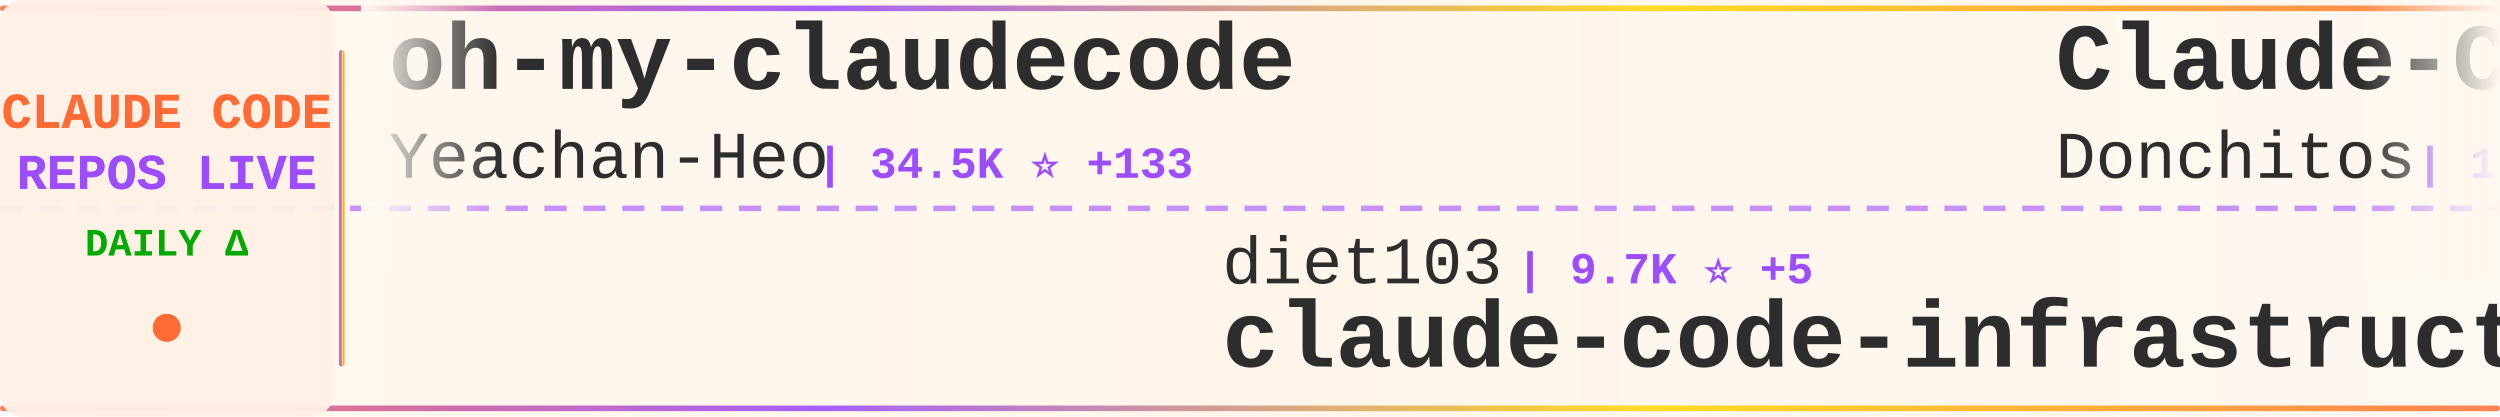
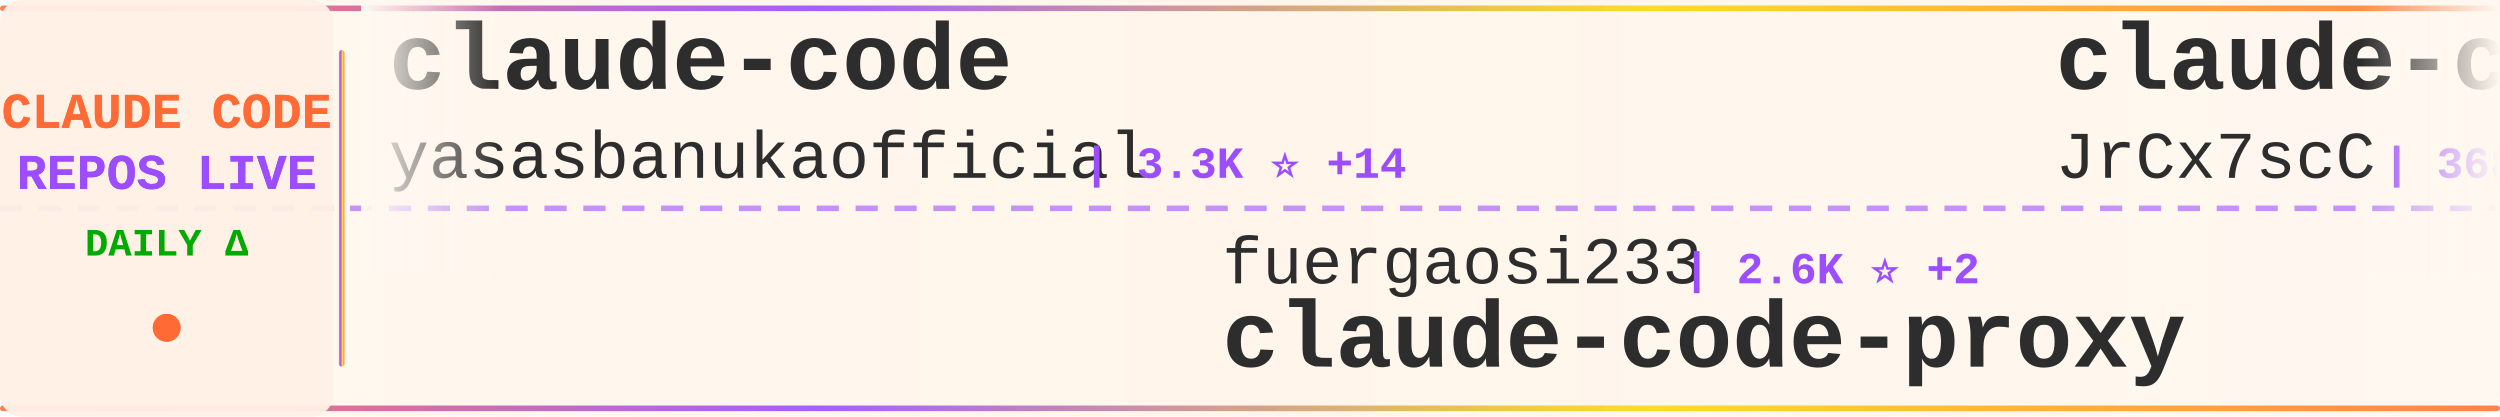
<svg xmlns="http://www.w3.org/2000/svg" width="900" height="150">
  <defs>
    <linearGradient id="tickerBg" x1="0%" y1="0%" x2="100%" y2="0%">
      <stop offset="0%" style="stop-color:#fff8f0;stop-opacity:0.98" />
      <stop offset="50%" style="stop-color:#fff5eb;stop-opacity:1" />
      <stop offset="100%" style="stop-color:#fff8f0;stop-opacity:0.98" />
    </linearGradient>
    <linearGradient id="borderGrad" x1="0%" y1="0%" x2="100%" y2="0%">
      <stop offset="0%" style="stop-color:#FF6B35;stop-opacity:0.85">
        <animate attributeName="stop-opacity" values="0.85;1;0.85" dur="2s" repeatCount="indefinite" />
      </stop>
      <stop offset="33%" style="stop-color:#9C4EFF;stop-opacity:0.9">
        <animate attributeName="stop-opacity" values="0.9;1;0.9" dur="2.2s" repeatCount="indefinite" />
      </stop>
      <stop offset="66%" style="stop-color:#FFD700;stop-opacity:0.85">
        <animate attributeName="stop-opacity" values="0.85;1;0.85" dur="1.8s" repeatCount="indefinite" />
      </stop>
      <stop offset="100%" style="stop-color:#FF6B35;stop-opacity:0.85">
        <animate attributeName="stop-opacity" values="0.85;1;0.85" dur="2s" repeatCount="indefinite" />
      </stop>
    </linearGradient>
    <filter id="textGlow">
      <feGaussianBlur stdDeviation="0.15" result="coloredBlur" />
      <feMerge>
        <feMergeNode in="coloredBlur" />
        <feMergeNode in="SourceGraphic" />
      </feMerge>
    </filter>
    <filter id="metricGlow">
      <feGaussianBlur stdDeviation="0.2" result="coloredBlur" />
      <feMerge>
        <feMergeNode in="coloredBlur" />
        <feMergeNode in="SourceGraphic" />
      </feMerge>
    </filter>
    <linearGradient id="leftFade" x1="0%" y1="0%" x2="100%" y2="0%">
      <stop offset="0%" style="stop-color:#fff8f0;stop-opacity:1" />
      <stop offset="100%" style="stop-color:#fff8f0;stop-opacity:0" />
    </linearGradient>
    <linearGradient id="rightFade" x1="0%" y1="0%" x2="100%" y2="0%">
      <stop offset="0%" style="stop-color:#fff8f0;stop-opacity:0" />
      <stop offset="100%" style="stop-color:#fff8f0;stop-opacity:1" />
    </linearGradient>
  </defs>
  <rect width="900" height="150" fill="url(#tickerBg)" rx="8" />
  <rect x="0" y="2" width="900" height="2" fill="url(#borderGrad)" rx="1" />
  <rect x="0" y="146" width="900" height="2" fill="url(#borderGrad)" rx="1" />
  <line x1="0" y1="75" x2="900" y2="75" stroke="#9C4EFF" stroke-width="2" stroke-dasharray="8 6" opacity="0.6" />
  <rect x="0" y="0" width="120" height="150" fill="#fff0e6" opacity="0.95" rx="8" />
  <text x="60" y="46" font-family="'Courier New', monospace" font-size="18" font-weight="bold" fill="#FF6B35" text-anchor="middle" filter="url(#textGlow)">
    CLAUDE CODE
  </text>
  <text x="60" y="68" font-family="'Courier New', monospace" font-size="18" font-weight="bold" fill="#9C4EFF" text-anchor="middle" filter="url(#textGlow)">
    REPOS LIVE
  </text>
  <text x="60" y="92" font-family="'Courier New', monospace" font-size="14" font-weight="bold" fill="#00aa00" text-anchor="middle">
    DAILY Δ
  </text>
  <circle cx="60" cy="118" r="5" fill="#FF6B35" filter="url(#metricGlow)">
    <animate attributeName="r" values="4;6;4" dur="1.5s" repeatCount="indefinite" />
    <animate attributeName="opacity" values="0.6;1;0.6" dur="1.5s" repeatCount="indefinite" />
  </circle>
  <rect x="122" y="18" width="2" height="114" fill="url(#borderGrad)" rx="1" />
  <clipPath id="tickerClip">
    <rect x="130" y="0" width="770" height="150" />
  </clipPath>
  <g clip-path="url(#tickerClip)">
    <g id="tickerItems">
      <animateTransform attributeName="transform" attributeType="XML" type="translate" from="0 0" to="-3000 0" dur="54s" repeatCount="indefinite" />
      <g transform="translate(0, 0)">
-         <text x="140" y="32" font-family="'Courier New', monospace" font-size="34" font-weight="bold" fill="#2d2d2d">oh-my-claudecode</text>
-         <text x="140" y="64" font-family="'Courier New', monospace" font-size="24" font-weight="normal" fill="#2d2d2d" opacity="1.0">Yeachan-Heo</text>
-         <text x="294" y="64" font-family="'Courier New', monospace" font-size="16" font-weight="bold" fill="#9C4EFF"> | 34.5K ⭐ +133</text>
+         <text x="140" y="32" font-family="'Courier New', monospace" font-size="34" font-weight="bold" fill="#2d2d2d">claude-code</text>
+         <text x="140" y="64" font-family="'Courier New', monospace" font-size="24" font-weight="normal" fill="#2d2d2d" opacity="1.0">yasasbanukaofficial</text>
+         <text x="390" y="64" font-family="'Courier New', monospace" font-size="16" font-weight="bold" fill="#9C4EFF"> | 3.3K ⭐ +14</text>
      </g>
      <g transform="translate(300, 0)">
-         <text x="140" y="102" font-family="'Courier New', monospace" font-size="24" font-weight="normal" fill="#2d2d2d" opacity="1.0">diet103</text>
-         <text x="246" y="102" font-family="'Courier New', monospace" font-size="16" font-weight="bold" fill="#9C4EFF"> | 9.7K ⭐ +5</text>
-         <text x="140" y="132" font-family="'Courier New', monospace" font-size="34" font-weight="bold" fill="#2d2d2d">claude-code-infrastructu...</text>
+         <text x="140" y="102" font-family="'Courier New', monospace" font-size="24" font-weight="normal" fill="#2d2d2d" opacity="1.0">fuergaosi233</text>
+         <text x="306" y="102" font-family="'Courier New', monospace" font-size="16" font-weight="bold" fill="#9C4EFF"> | 2.6K ⭐ +2</text>
+         <text x="140" y="132" font-family="'Courier New', monospace" font-size="34" font-weight="bold" fill="#2d2d2d">claude-code-proxy</text>
      </g>
      <g transform="translate(600, 0)">
-         <text x="140" y="32" font-family="'Courier New', monospace" font-size="34" font-weight="bold" fill="#2d2d2d">Claude-Code-Game-Studios</text>
-         <text x="140" y="64" font-family="'Courier New', monospace" font-size="24" font-weight="normal" fill="#2d2d2d" opacity="1.0">Donchitos</text>
-         <text x="270" y="64" font-family="'Courier New', monospace" font-size="16" font-weight="bold" fill="#9C4EFF"> | 19.5K ⭐ +103</text>
+         <text x="140" y="32" font-family="'Courier New', monospace" font-size="34" font-weight="bold" fill="#2d2d2d">claude-code-source</text>
+         <text x="140" y="64" font-family="'Courier New', monospace" font-size="24" font-weight="normal" fill="#2d2d2d" opacity="1.0">JrCx7scC</text>
+         <text x="258" y="64" font-family="'Courier New', monospace" font-size="16" font-weight="bold" fill="#9C4EFF"> | 368 ⭐</text>
      </g>
      <g transform="translate(900, 0)">
-         <text x="140" y="102" font-family="'Courier New', monospace" font-size="24" font-weight="normal" fill="#2d2d2d" opacity="1.0">Piebald-AI</text>
-         <text x="282" y="102" font-family="'Courier New', monospace" font-size="16" font-weight="bold" fill="#9C4EFF"> | 10.4K ⭐ +27</text>
-         <text x="140" y="132" font-family="'Courier New', monospace" font-size="34" font-weight="bold" fill="#2d2d2d">claude-code-system-promp...</text>
+         <text x="140" y="102" font-family="'Courier New', monospace" font-size="24" font-weight="normal" fill="#2d2d2d" opacity="1.0">Yeachan-Heo</text>
+         <text x="294" y="102" font-family="'Courier New', monospace" font-size="16" font-weight="bold" fill="#9C4EFF"> | 34.5K ⭐ +109</text>
+         <text x="140" y="132" font-family="'Courier New', monospace" font-size="34" font-weight="bold" fill="#2d2d2d">oh-my-claudecode</text>
      </g>
      <g transform="translate(1200, 0)">
-         <text x="140" y="32" font-family="'Courier New', monospace" font-size="34" font-weight="bold" fill="#2d2d2d">claude-code-proxy</text>
-         <text x="140" y="64" font-family="'Courier New', monospace" font-size="24" font-weight="normal" fill="#2d2d2d" opacity="1.0">fuergaosi233</text>
-         <text x="306" y="64" font-family="'Courier New', monospace" font-size="16" font-weight="bold" fill="#9C4EFF"> | 2.6K ⭐ +2</text>
+         <text x="140" y="32" font-family="'Courier New', monospace" font-size="34" font-weight="bold" fill="#2d2d2d">claude-code-cheat-sheet</text>
+         <text x="140" y="64" font-family="'Courier New', monospace" font-size="24" font-weight="normal" fill="#2d2d2d" opacity="1.0">Njengah</text>
+         <text x="246" y="64" font-family="'Courier New', monospace" font-size="16" font-weight="bold" fill="#9C4EFF"> | 1.7K ⭐ +2</text>
      </g>
      <g transform="translate(1500, 0)">
-         <text x="140" y="102" font-family="'Courier New', monospace" font-size="24" font-weight="normal" fill="#2d2d2d" opacity="1.0">tanbiralam</text>
-         <text x="282" y="102" font-family="'Courier New', monospace" font-size="16" font-weight="bold" fill="#9C4EFF"> | 1.7K ⭐ +7</text>
+         <text x="140" y="102" font-family="'Courier New', monospace" font-size="24" font-weight="normal" fill="#2d2d2d" opacity="1.0">farion1231</text>
+         <text x="282" y="102" font-family="'Courier New', monospace" font-size="16" font-weight="bold" fill="#9C4EFF"> | 77.2K ⭐ +899</text>
+         <text x="140" y="132" font-family="'Courier New', monospace" font-size="34" font-weight="bold" fill="#2d2d2d">cc-switch</text>
+       </g>
+       <g transform="translate(1800, 0)">
+         <text x="140" y="32" font-family="'Courier New', monospace" font-size="34" font-weight="bold" fill="#2d2d2d">claude-code-local</text>
+         <text x="140" y="64" font-family="'Courier New', monospace" font-size="24" font-weight="normal" fill="#2d2d2d" opacity="1.0">nicedreamzapp</text>
+         <text x="318" y="64" font-family="'Courier New', monospace" font-size="16" font-weight="bold" fill="#9C4EFF"> | 2.7K ⭐ +22</text>
+       </g>
+       <g transform="translate(2100, 0)">
+         <text x="140" y="102" font-family="'Courier New', monospace" font-size="24" font-weight="normal" fill="#2d2d2d" opacity="1.0">Yuyz0112</text>
+         <text x="258" y="102" font-family="'Courier New', monospace" font-size="16" font-weight="bold" fill="#9C4EFF"> | 2.4K ⭐ +2</text>
+         <text x="140" y="132" font-family="'Courier New', monospace" font-size="34" font-weight="bold" fill="#2d2d2d">claude-code-reverse</text>
+       </g>
+       <g transform="translate(2400, 0)">
+         <text x="140" y="32" font-family="'Courier New', monospace" font-size="34" font-weight="bold" fill="#2d2d2d">collection-claude-code-s...</text>
+         <text x="140" y="64" font-family="'Courier New', monospace" font-size="24" font-weight="normal" fill="#2d2d2d" opacity="1.0">chauncygu</text>
+         <text x="270" y="64" font-family="'Courier New', monospace" font-size="16" font-weight="bold" fill="#9C4EFF"> | 2.5K ⭐ +9</text>
+       </g>
+       <g transform="translate(2700, 0)">
+         <text x="140" y="102" font-family="'Courier New', monospace" font-size="24" font-weight="normal" fill="#2d2d2d" opacity="1.0">Onewon</text>
+         <text x="234" y="102" font-family="'Courier New', monospace" font-size="16" font-weight="bold" fill="#9C4EFF"> | 180 ⭐</text>
        <text x="140" y="132" font-family="'Courier New', monospace" font-size="34" font-weight="bold" fill="#2d2d2d">claude-code</text>
      </g>
-       <g transform="translate(1800, 0)">
-         <text x="140" y="32" font-family="'Courier New', monospace" font-size="34" font-weight="bold" fill="#2d2d2d">agents</text>
-         <text x="140" y="64" font-family="'Courier New', monospace" font-size="24" font-weight="normal" fill="#2d2d2d" opacity="1.0">wshobson</text>
-         <text x="258" y="64" font-family="'Courier New', monospace" font-size="16" font-weight="bold" fill="#9C4EFF"> | 35.7K ⭐ +55</text>
-       </g>
-       <g transform="translate(2100, 0)">
-         <text x="140" y="102" font-family="'Courier New', monospace" font-size="24" font-weight="normal" fill="#2d2d2d" opacity="1.0">https-deeplearning-ai</text>
-         <text x="414" y="102" font-family="'Courier New', monospace" font-size="16" font-weight="bold" fill="#9C4EFF"> | 514 ⭐</text>
-         <text x="140" y="132" font-family="'Courier New', monospace" font-size="34" font-weight="bold" fill="#2d2d2d">sc-claude-code-files</text>
-       </g>
-       <g transform="translate(2400, 0)">
+       <g transform="translate(3000, 0)">
        <text x="140" y="32" font-family="'Courier New', monospace" font-size="34" font-weight="bold" fill="#2d2d2d">claude-code</text>
-         <text x="140" y="64" font-family="'Courier New', monospace" font-size="24" font-weight="normal" fill="#2d2d2d" opacity="1.0">alex000kim</text>
-         <text x="282" y="64" font-family="'Courier New', monospace" font-size="16" font-weight="bold" fill="#9C4EFF"> | 227 ⭐</text>
-       </g>
-       <g transform="translate(2700, 0)">
-         <text x="140" y="102" font-family="'Courier New', monospace" font-size="24" font-weight="normal" fill="#2d2d2d" opacity="1.0">sugyan</text>
-         <text x="234" y="102" font-family="'Courier New', monospace" font-size="16" font-weight="bold" fill="#9C4EFF"> | 1.1K ⭐ +6</text>
-         <text x="140" y="132" font-family="'Courier New', monospace" font-size="34" font-weight="bold" fill="#2d2d2d">claude-code-webui</text>
-       </g>
-       <g transform="translate(3000, 0)">
-         <text x="140" y="32" font-family="'Courier New', monospace" font-size="34" font-weight="bold" fill="#2d2d2d">oh-my-claudecode</text>
-         <text x="140" y="64" font-family="'Courier New', monospace" font-size="24" font-weight="normal" fill="#2d2d2d" opacity="1.0">Yeachan-Heo</text>
-         <text x="294" y="64" font-family="'Courier New', monospace" font-size="16" font-weight="bold" fill="#9C4EFF"> | 34.5K ⭐ +133</text>
+         <text x="140" y="64" font-family="'Courier New', monospace" font-size="24" font-weight="normal" fill="#2d2d2d" opacity="1.0">yasasbanukaofficial</text>
+         <text x="390" y="64" font-family="'Courier New', monospace" font-size="16" font-weight="bold" fill="#9C4EFF"> | 3.3K ⭐ +14</text>
      </g>
      <g transform="translate(3300, 0)">
-         <text x="140" y="102" font-family="'Courier New', monospace" font-size="24" font-weight="normal" fill="#2d2d2d" opacity="1.0">diet103</text>
-         <text x="246" y="102" font-family="'Courier New', monospace" font-size="16" font-weight="bold" fill="#9C4EFF"> | 9.7K ⭐ +5</text>
-         <text x="140" y="132" font-family="'Courier New', monospace" font-size="34" font-weight="bold" fill="#2d2d2d">claude-code-infrastructu...</text>
+         <text x="140" y="102" font-family="'Courier New', monospace" font-size="24" font-weight="normal" fill="#2d2d2d" opacity="1.0">fuergaosi233</text>
+         <text x="306" y="102" font-family="'Courier New', monospace" font-size="16" font-weight="bold" fill="#9C4EFF"> | 2.6K ⭐ +2</text>
+         <text x="140" y="132" font-family="'Courier New', monospace" font-size="34" font-weight="bold" fill="#2d2d2d">claude-code-proxy</text>
      </g>
      <g transform="translate(3600, 0)">
-         <text x="140" y="32" font-family="'Courier New', monospace" font-size="34" font-weight="bold" fill="#2d2d2d">Claude-Code-Game-Studios</text>
-         <text x="140" y="64" font-family="'Courier New', monospace" font-size="24" font-weight="normal" fill="#2d2d2d" opacity="1.0">Donchitos</text>
-         <text x="270" y="64" font-family="'Courier New', monospace" font-size="16" font-weight="bold" fill="#9C4EFF"> | 19.5K ⭐ +103</text>
+         <text x="140" y="32" font-family="'Courier New', monospace" font-size="34" font-weight="bold" fill="#2d2d2d">claude-code-source</text>
+         <text x="140" y="64" font-family="'Courier New', monospace" font-size="24" font-weight="normal" fill="#2d2d2d" opacity="1.0">JrCx7scC</text>
+         <text x="258" y="64" font-family="'Courier New', monospace" font-size="16" font-weight="bold" fill="#9C4EFF"> | 368 ⭐</text>
      </g>
      <g transform="translate(3900, 0)">
-         <text x="140" y="102" font-family="'Courier New', monospace" font-size="24" font-weight="normal" fill="#2d2d2d" opacity="1.0">Piebald-AI</text>
-         <text x="282" y="102" font-family="'Courier New', monospace" font-size="16" font-weight="bold" fill="#9C4EFF"> | 10.4K ⭐ +27</text>
-         <text x="140" y="132" font-family="'Courier New', monospace" font-size="34" font-weight="bold" fill="#2d2d2d">claude-code-system-promp...</text>
+         <text x="140" y="102" font-family="'Courier New', monospace" font-size="24" font-weight="normal" fill="#2d2d2d" opacity="1.0">Yeachan-Heo</text>
+         <text x="294" y="102" font-family="'Courier New', monospace" font-size="16" font-weight="bold" fill="#9C4EFF"> | 34.5K ⭐ +109</text>
+         <text x="140" y="132" font-family="'Courier New', monospace" font-size="34" font-weight="bold" fill="#2d2d2d">oh-my-claudecode</text>
      </g>
    </g>
  </g>
  <rect x="130" y="0" width="50" height="100" fill="url(#leftFade)" />
  <rect x="850" y="0" width="50" height="100" fill="url(#rightFade)" />
</svg>
